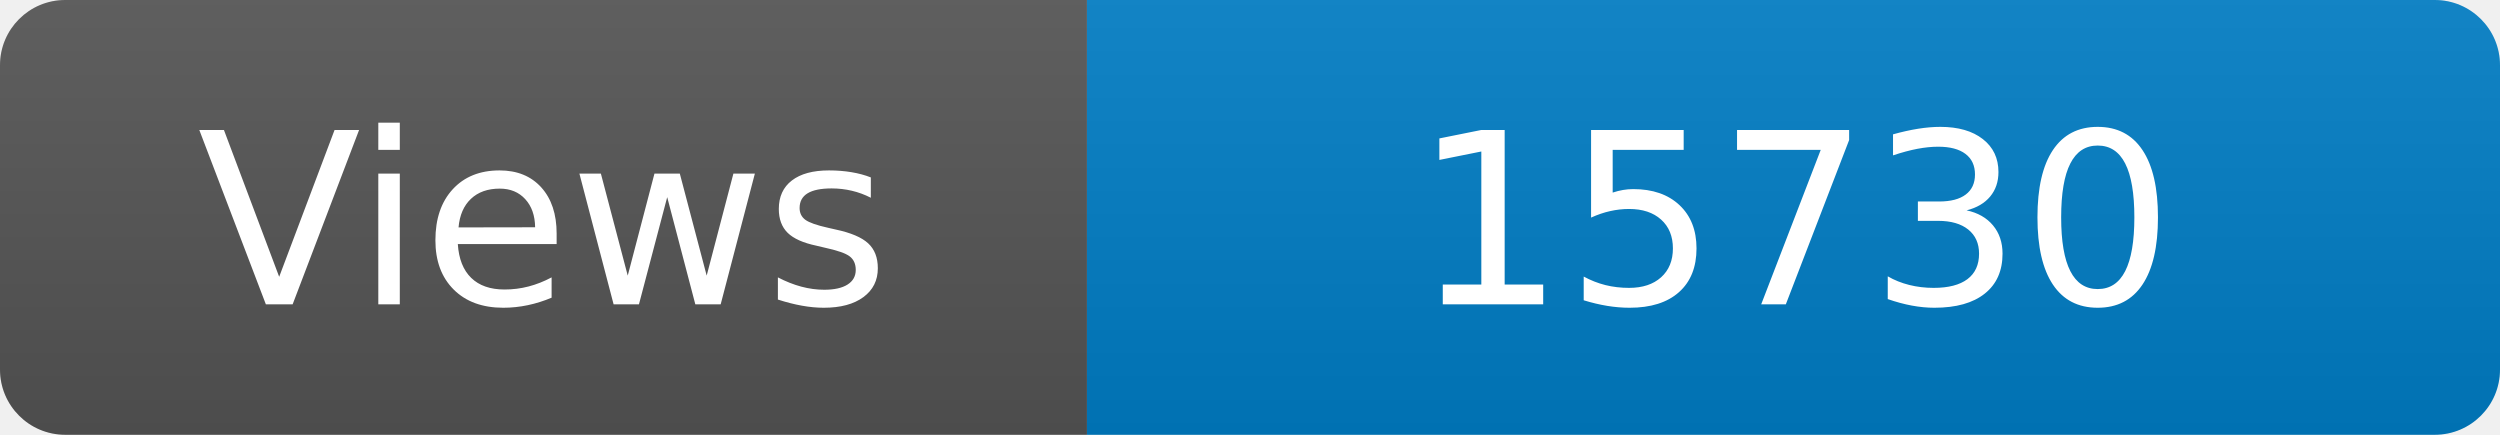
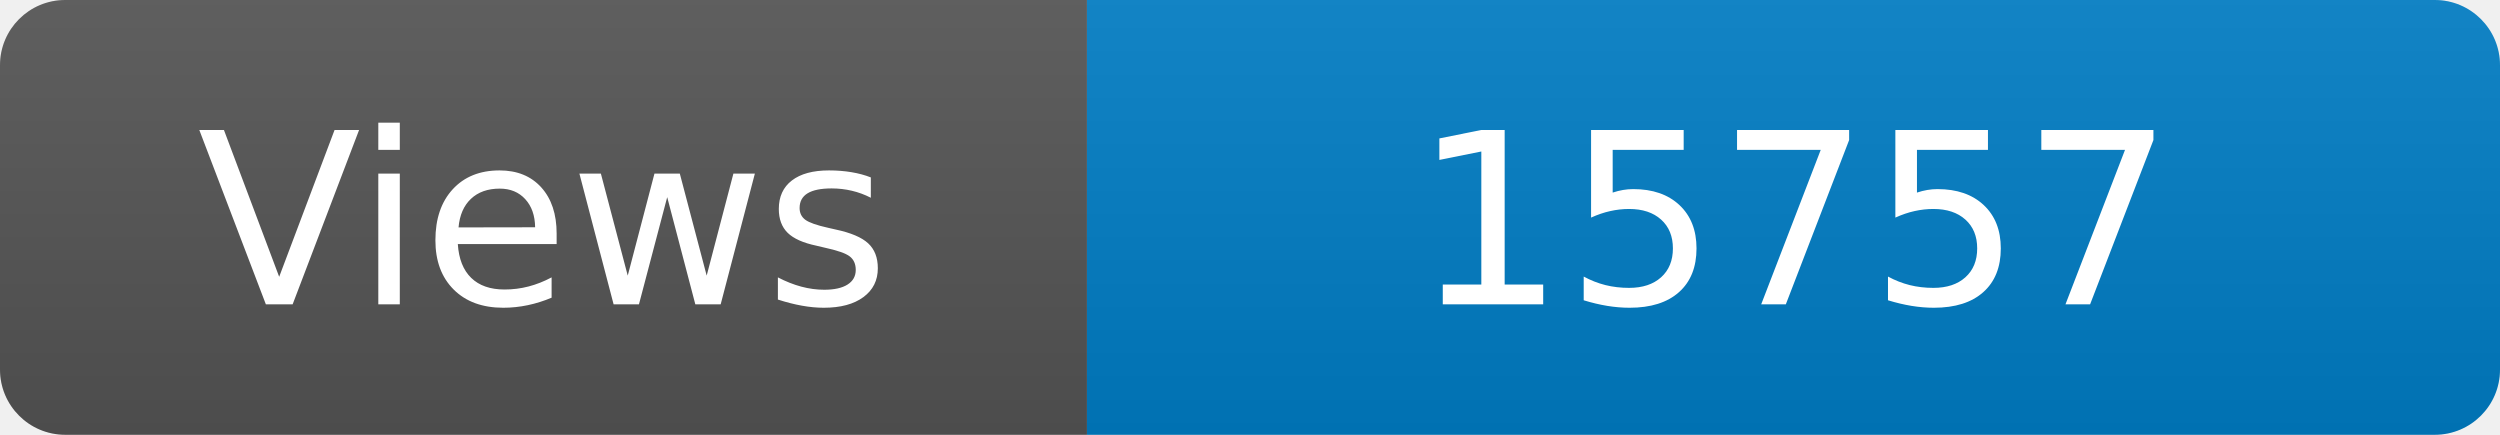
<svg xmlns="http://www.w3.org/2000/svg" width="115" height="20" role="img" aria-label="Maintained?: yes">
  <linearGradient id="s" x2="0" y2="100%">
    <stop offset="0" stop-color="#bbb" stop-opacity=".1" />
    <stop offset="1" stop-opacity=".1" />
  </linearGradient>
  <clipPath id="r">
    <rect width="115" height="20" rx="3" fill="#fff" />
  </clipPath>
  <g clip-path="url(#r)">
    <rect width="50" height="20" fill="#555" />
    <rect x="50" width="160" height="20" fill="#007ec6" />
    <rect width="115" height="20" fill="url(#s)" />
  </g>
  <g fill="#fff" text-anchor="middle" font-family="Verdana,Geneva,DejaVu Sans,sans-serif" font-size="110">
    <text x="250" y="140" transform="scale(.1)" fill="#fff">Views</text>
-     <text x="825" y="140" transform="scale(.1)" fill="#fff">15730</text>
+     <text x="825" y="140" transform="scale(.1)" fill="#fff">15757</text>
  </g>
</svg>
